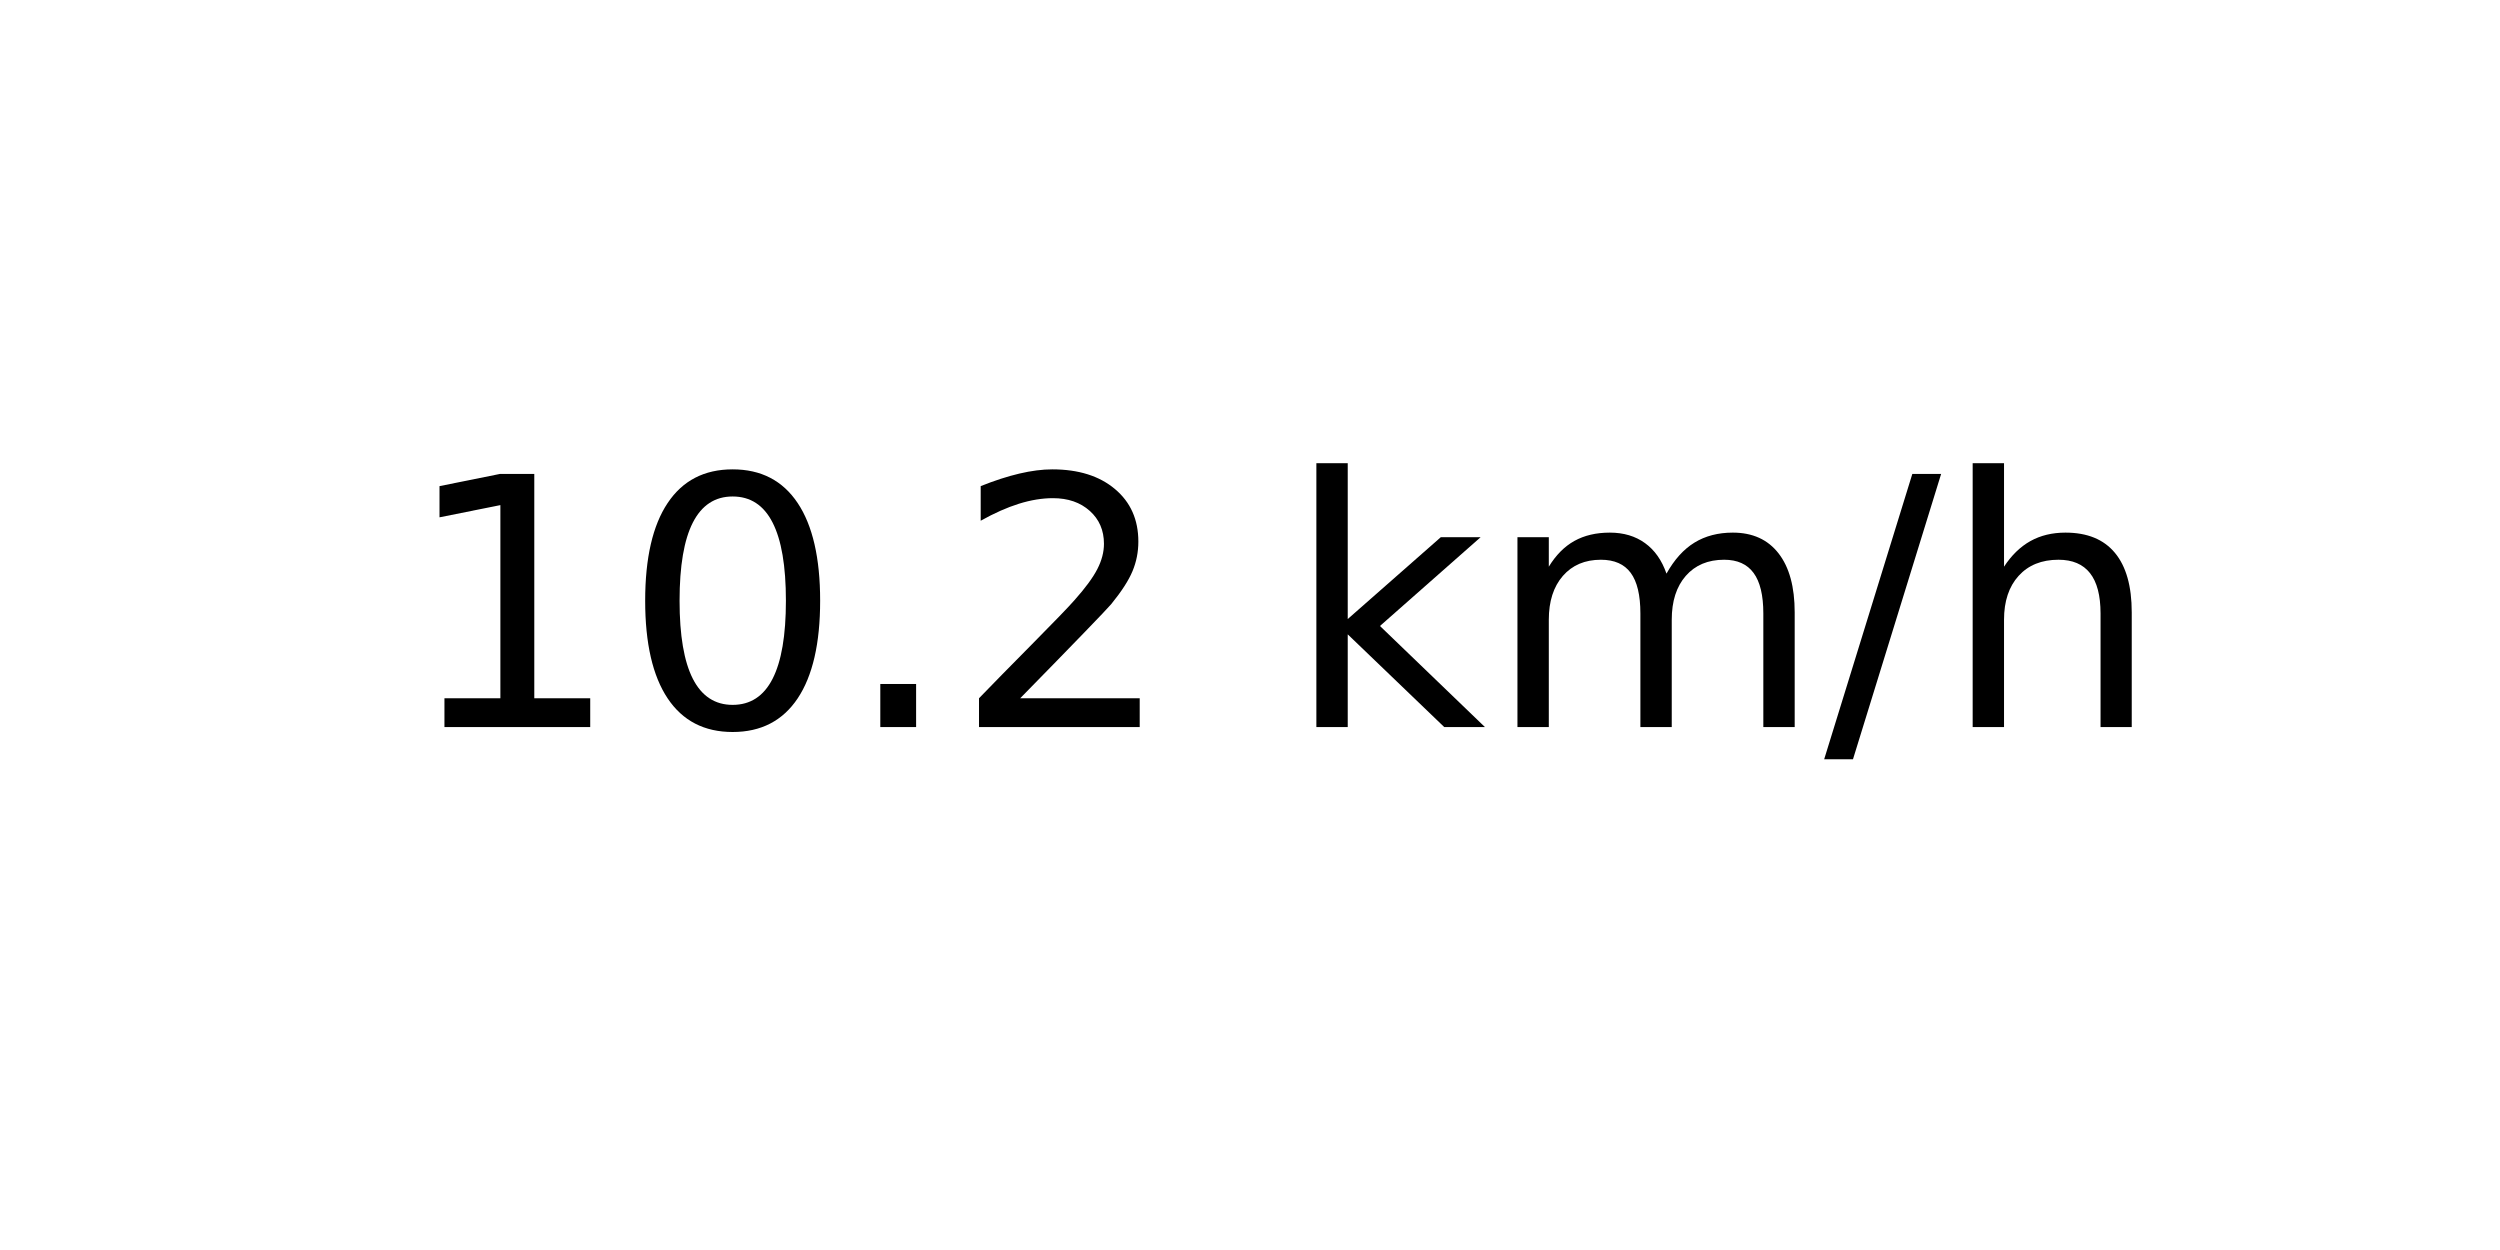
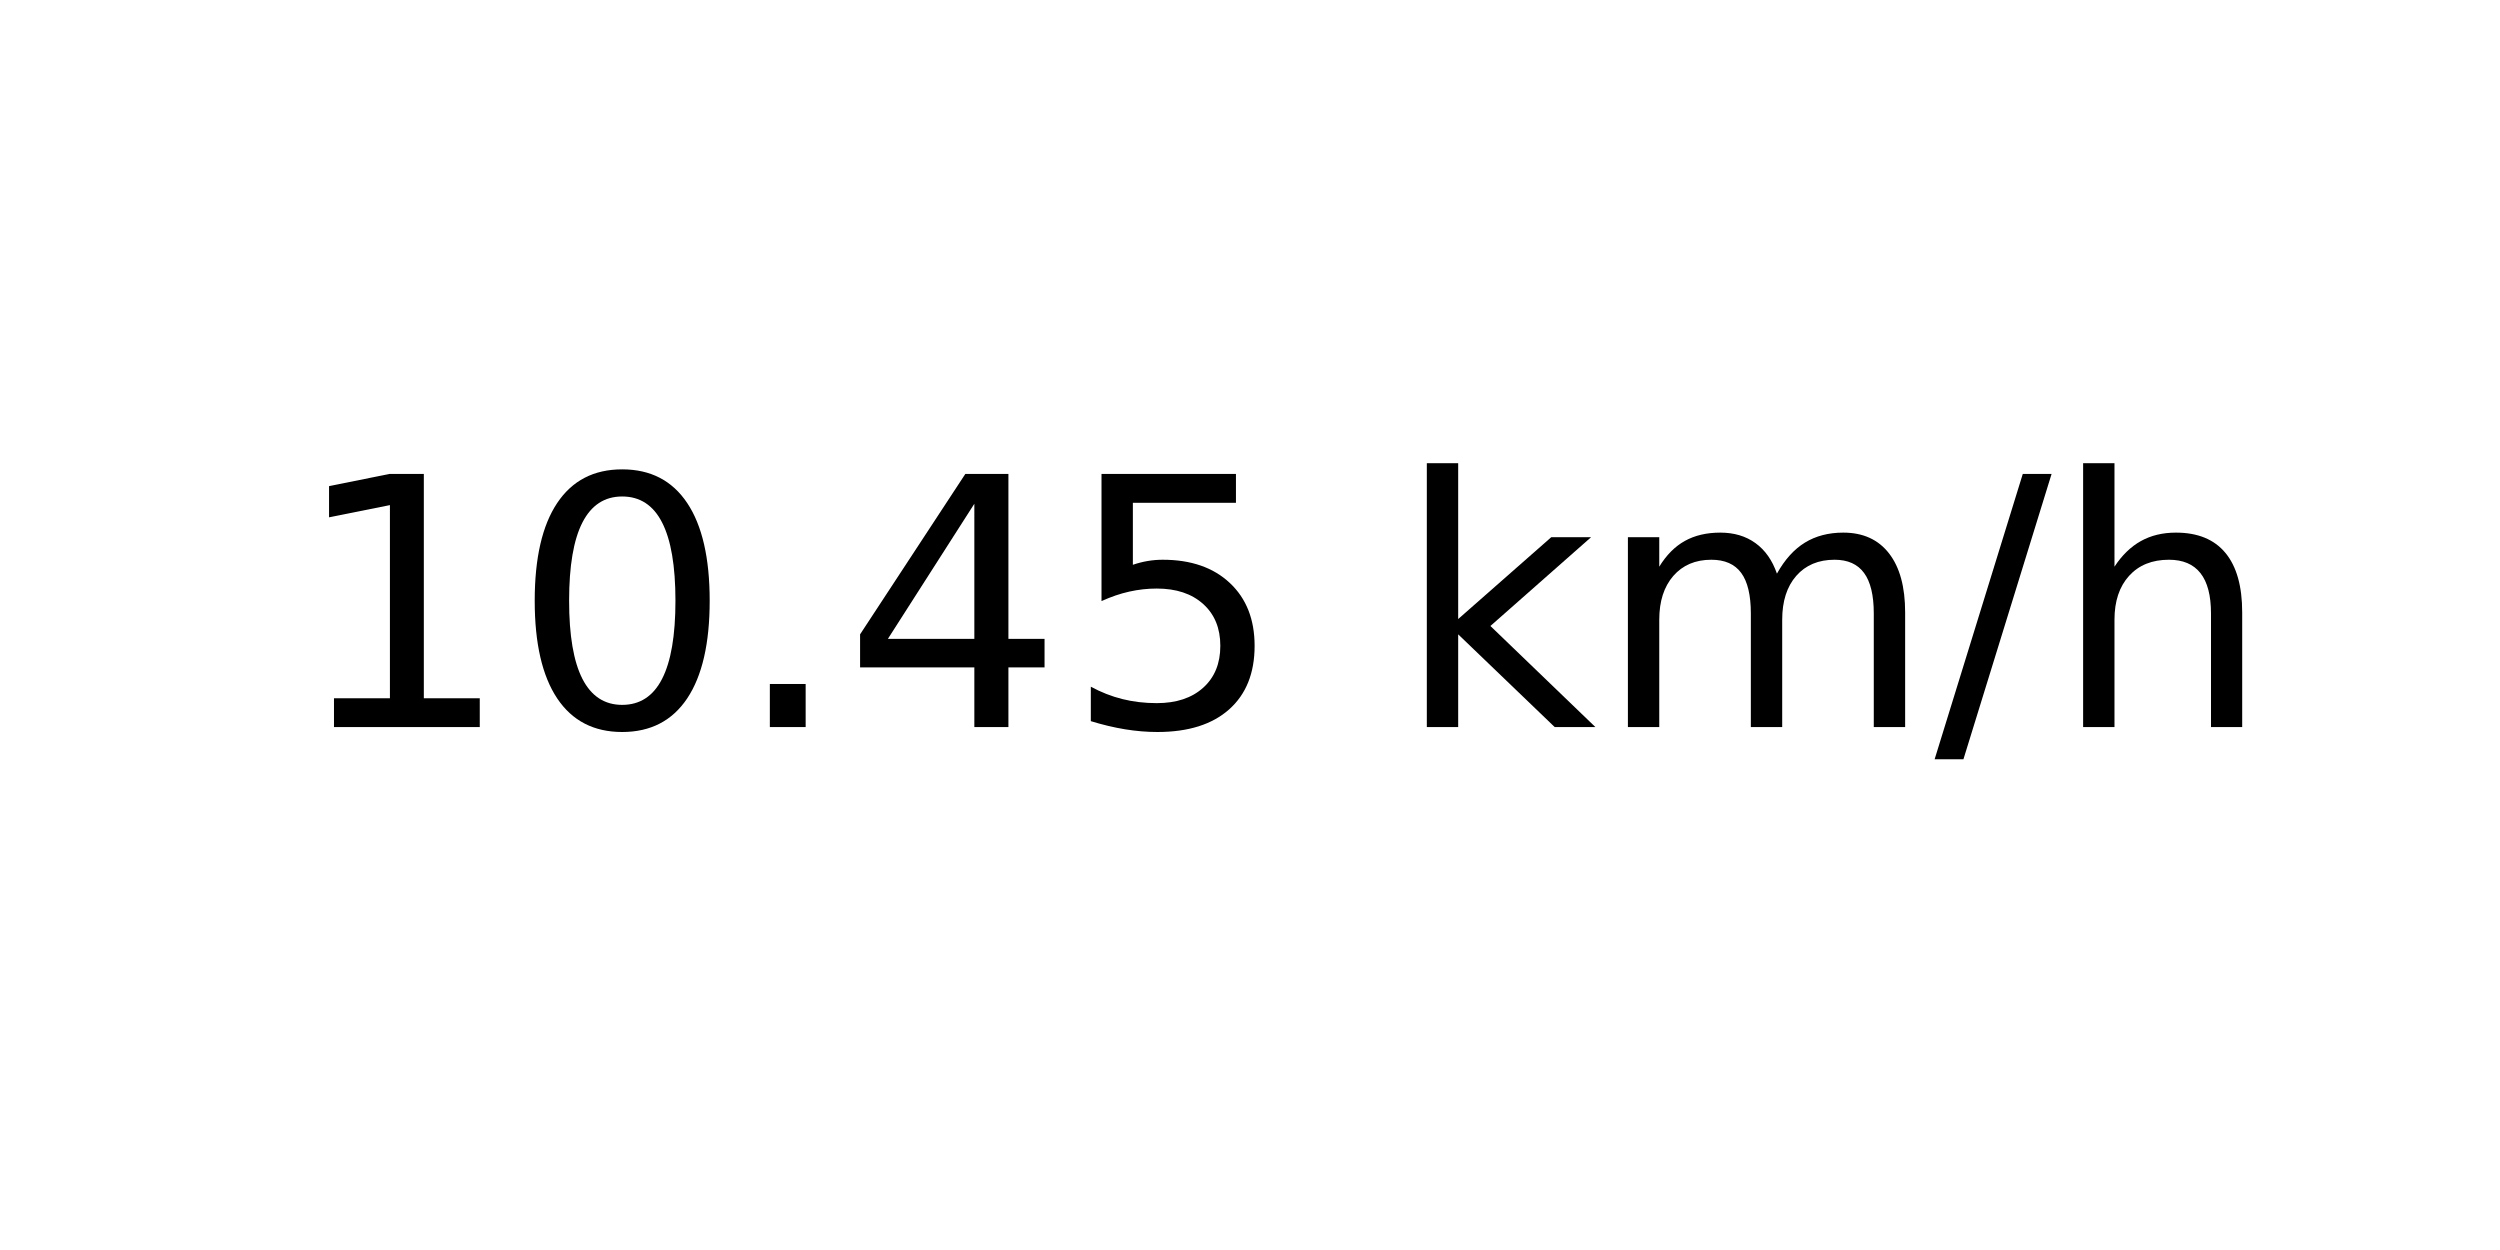
<svg xmlns="http://www.w3.org/2000/svg" xmlns:xlink="http://www.w3.org/1999/xlink" width="72pt" height="36pt" viewBox="0 0 72 36" version="1.1">
  <defs>
    <style type="text/css">*{stroke-linejoin: round; stroke-linecap: butt}</style>
  </defs>
  <g id="figure_1">
    <g id="axes_1">
      <g id="text_1">
-         <g transform="translate(11.55937 20.93937) scale(0.1 -0.1)">
+         <g transform="translate(8.378125 20.93937) scale(0.1 -0.1)">
          <defs>
            <path id="DejaVuSans-31" d="M 794 531  L 1825 531  L 1825 4091  L 703 3866  L 703 4441  L 1819 4666  L 2450 4666  L 2450 531  L 3481 531  L 3481 0  L 794 0  L 794 531  z " transform="scale(0.015625)" />
            <path id="DejaVuSans-30" d="M 2034 4250  Q 1547 4250 1301 3770  Q 1056 3291 1056 2328  Q 1056 1369 1301 889  Q 1547 409 2034 409  Q 2525 409 2770 889  Q 3016 1369 3016 2328  Q 3016 3291 2770 3770  Q 2525 4250 2034 4250  z M 2034 4750  Q 2819 4750 3233 4129  Q 3647 3509 3647 2328  Q 3647 1150 3233 529  Q 2819 -91 2034 -91  Q 1250 -91 836 529  Q 422 1150 422 2328  Q 422 3509 836 4129  Q 1250 4750 2034 4750  z " transform="scale(0.015625)" />
            <path id="DejaVuSans-2e" d="M 684 794  L 1344 794  L 1344 0  L 684 0  L 684 794  z " transform="scale(0.015625)" />
-             <path id="DejaVuSans-32" d="M 1228 531  L 3431 531  L 3431 0  L 469 0  L 469 531  Q 828 903 1448 1529  Q 2069 2156 2228 2338  Q 2531 2678 2651 2914  Q 2772 3150 2772 3378  Q 2772 3750 2511 3984  Q 2250 4219 1831 4219  Q 1534 4219 1204 4116  Q 875 4013 500 3803  L 500 4441  Q 881 4594 1212 4672  Q 1544 4750 1819 4750  Q 2544 4750 2975 4387  Q 3406 4025 3406 3419  Q 3406 3131 3298 2873  Q 3191 2616 2906 2266  Q 2828 2175 2409 1742  Q 1991 1309 1228 531  z " transform="scale(0.015625)" />
+             <path id="DejaVuSans-34" d="M 2419 4116  L 825 1625  L 2419 1625  L 2419 4116  z M 2253 4666  L 3047 4666  L 3047 1625  L 3713 1625  L 3713 1100  L 3047 1100  L 3047 0  L 2419 0  L 2419 1100  L 313 1100  L 313 1709  L 2253 4666  z " transform="scale(0.015625)" />
+             <path id="DejaVuSans-35" d="M 691 4666  L 3169 4666  L 3169 4134  L 1269 4134  L 1269 2991  Q 1406 3038 1543 3061  Q 1681 3084 1819 3084  Q 2600 3084 3056 2656  Q 3513 2228 3513 1497  Q 3513 744 3044 326  Q 2575 -91 1722 -91  Q 1428 -91 1123 -41  Q 819 9 494 109  L 494 744  Q 775 591 1075 516  Q 1375 441 1709 441  Q 2250 441 2565 725  Q 2881 1009 2881 1497  Q 2881 1984 2565 2268  Q 2250 2553 1709 2553  Q 1456 2553 1204 2497  Q 953 2441 691 2322  L 691 4666  z " transform="scale(0.015625)" />
            <path id="DejaVuSans-20" transform="scale(0.015625)" />
            <path id="DejaVuSans-6b" d="M 581 4863  L 1159 4863  L 1159 1991  L 2875 3500  L 3609 3500  L 1753 1863  L 3688 0  L 2938 0  L 1159 1709  L 1159 0  L 581 0  L 581 4863  z " transform="scale(0.015625)" />
            <path id="DejaVuSans-6d" d="M 3328 2828  Q 3544 3216 3844 3400  Q 4144 3584 4550 3584  Q 5097 3584 5394 3201  Q 5691 2819 5691 2113  L 5691 0  L 5113 0  L 5113 2094  Q 5113 2597 4934 2840  Q 4756 3084 4391 3084  Q 3944 3084 3684 2787  Q 3425 2491 3425 1978  L 3425 0  L 2847 0  L 2847 2094  Q 2847 2600 2669 2842  Q 2491 3084 2119 3084  Q 1678 3084 1418 2786  Q 1159 2488 1159 1978  L 1159 0  L 581 0  L 581 3500  L 1159 3500  L 1159 2956  Q 1356 3278 1631 3431  Q 1906 3584 2284 3584  Q 2666 3584 2933 3390  Q 3200 3197 3328 2828  z " transform="scale(0.015625)" />
            <path id="DejaVuSans-2f" d="M 1625 4666  L 2156 4666  L 531 -594  L 0 -594  L 1625 4666  z " transform="scale(0.015625)" />
            <path id="DejaVuSans-68" d="M 3513 2113  L 3513 0  L 2938 0  L 2938 2094  Q 2938 2591 2744 2837  Q 2550 3084 2163 3084  Q 1697 3084 1428 2787  Q 1159 2491 1159 1978  L 1159 0  L 581 0  L 581 4863  L 1159 4863  L 1159 2956  Q 1366 3272 1645 3428  Q 1925 3584 2291 3584  Q 2894 3584 3203 3211  Q 3513 2838 3513 2113  z " transform="scale(0.015625)" />
          </defs>
          <use xlink:href="#DejaVuSans-31" />
          <use xlink:href="#DejaVuSans-30" x="63.623" />
          <use xlink:href="#DejaVuSans-2e" x="127.246" />
-           <use xlink:href="#DejaVuSans-32" x="159.033" />
-           <use xlink:href="#DejaVuSans-20" x="222.656" />
-           <use xlink:href="#DejaVuSans-6b" x="254.443" />
-           <use xlink:href="#DejaVuSans-6d" x="312.354" />
-           <use xlink:href="#DejaVuSans-2f" x="409.766" />
-           <use xlink:href="#DejaVuSans-68" x="443.457" />
+           <use xlink:href="#DejaVuSans-34" x="159.033" />
+           <use xlink:href="#DejaVuSans-35" x="222.656" />
+           <use xlink:href="#DejaVuSans-20" x="286.279" />
+           <use xlink:href="#DejaVuSans-6b" x="318.066" />
+           <use xlink:href="#DejaVuSans-6d" x="375.977" />
+           <use xlink:href="#DejaVuSans-2f" x="473.389" />
+           <use xlink:href="#DejaVuSans-68" x="507.08" />
        </g>
      </g>
    </g>
  </g>
</svg>
